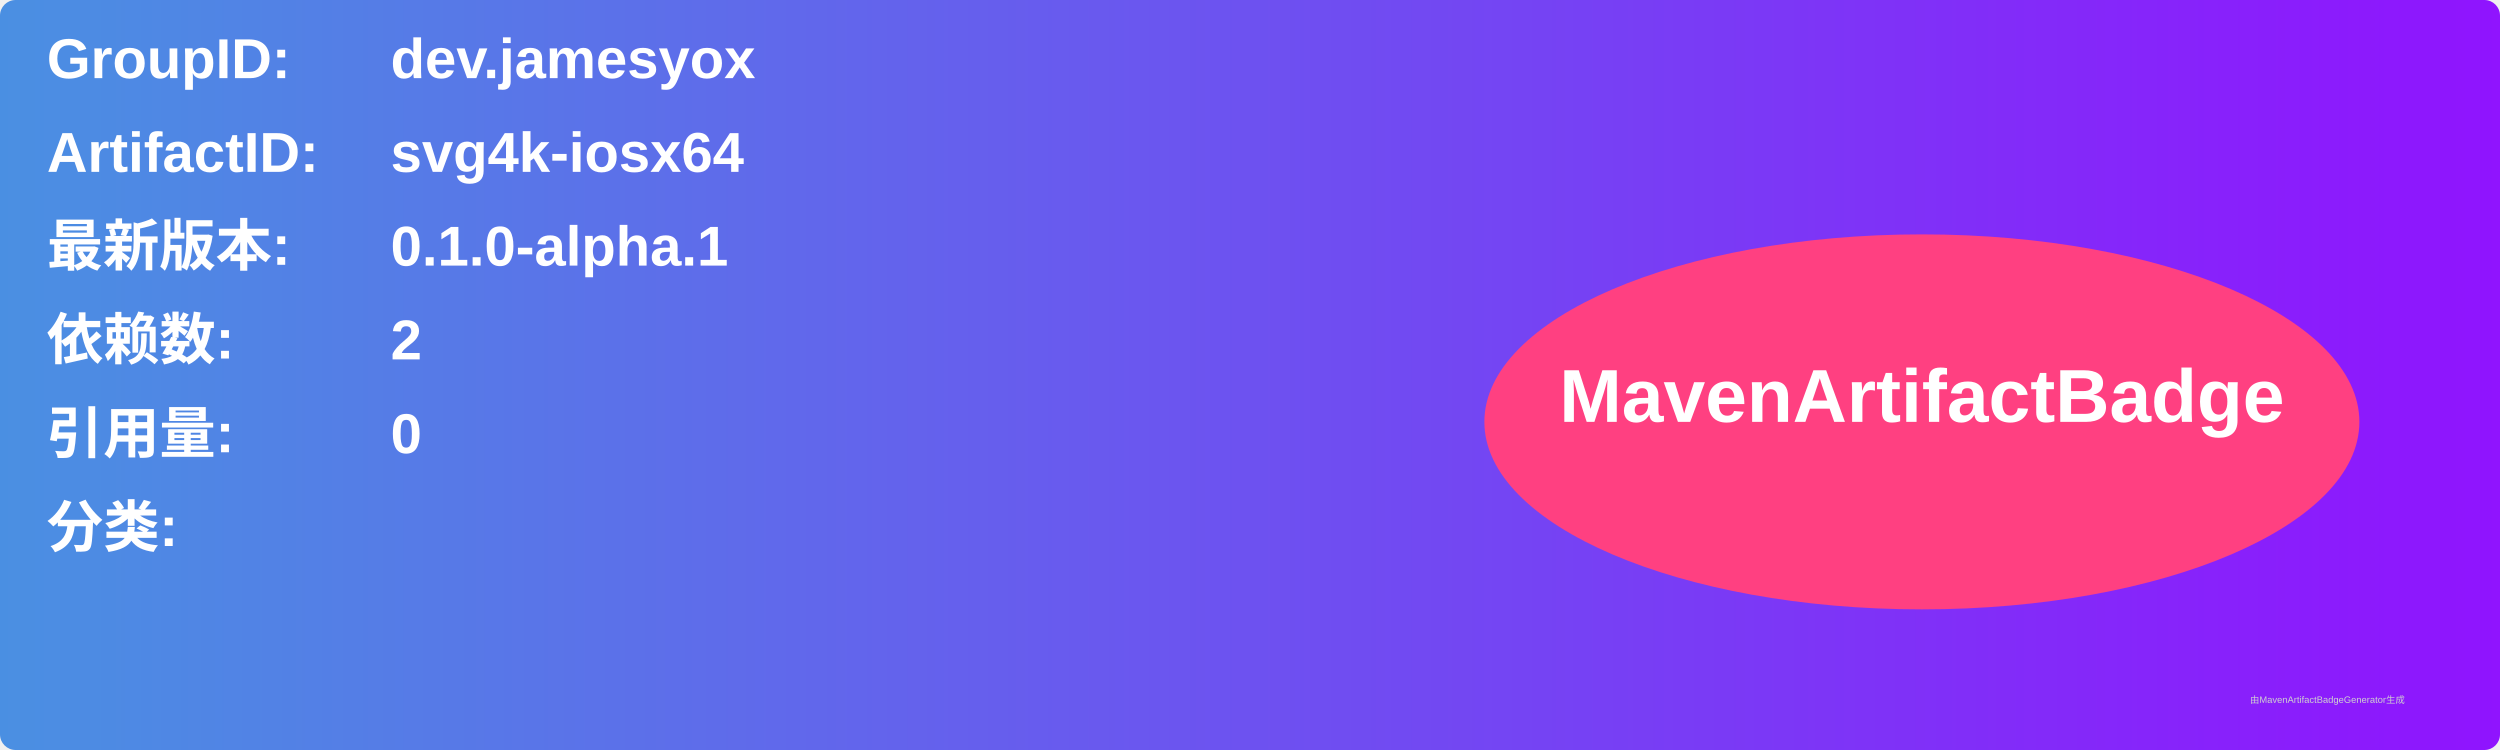
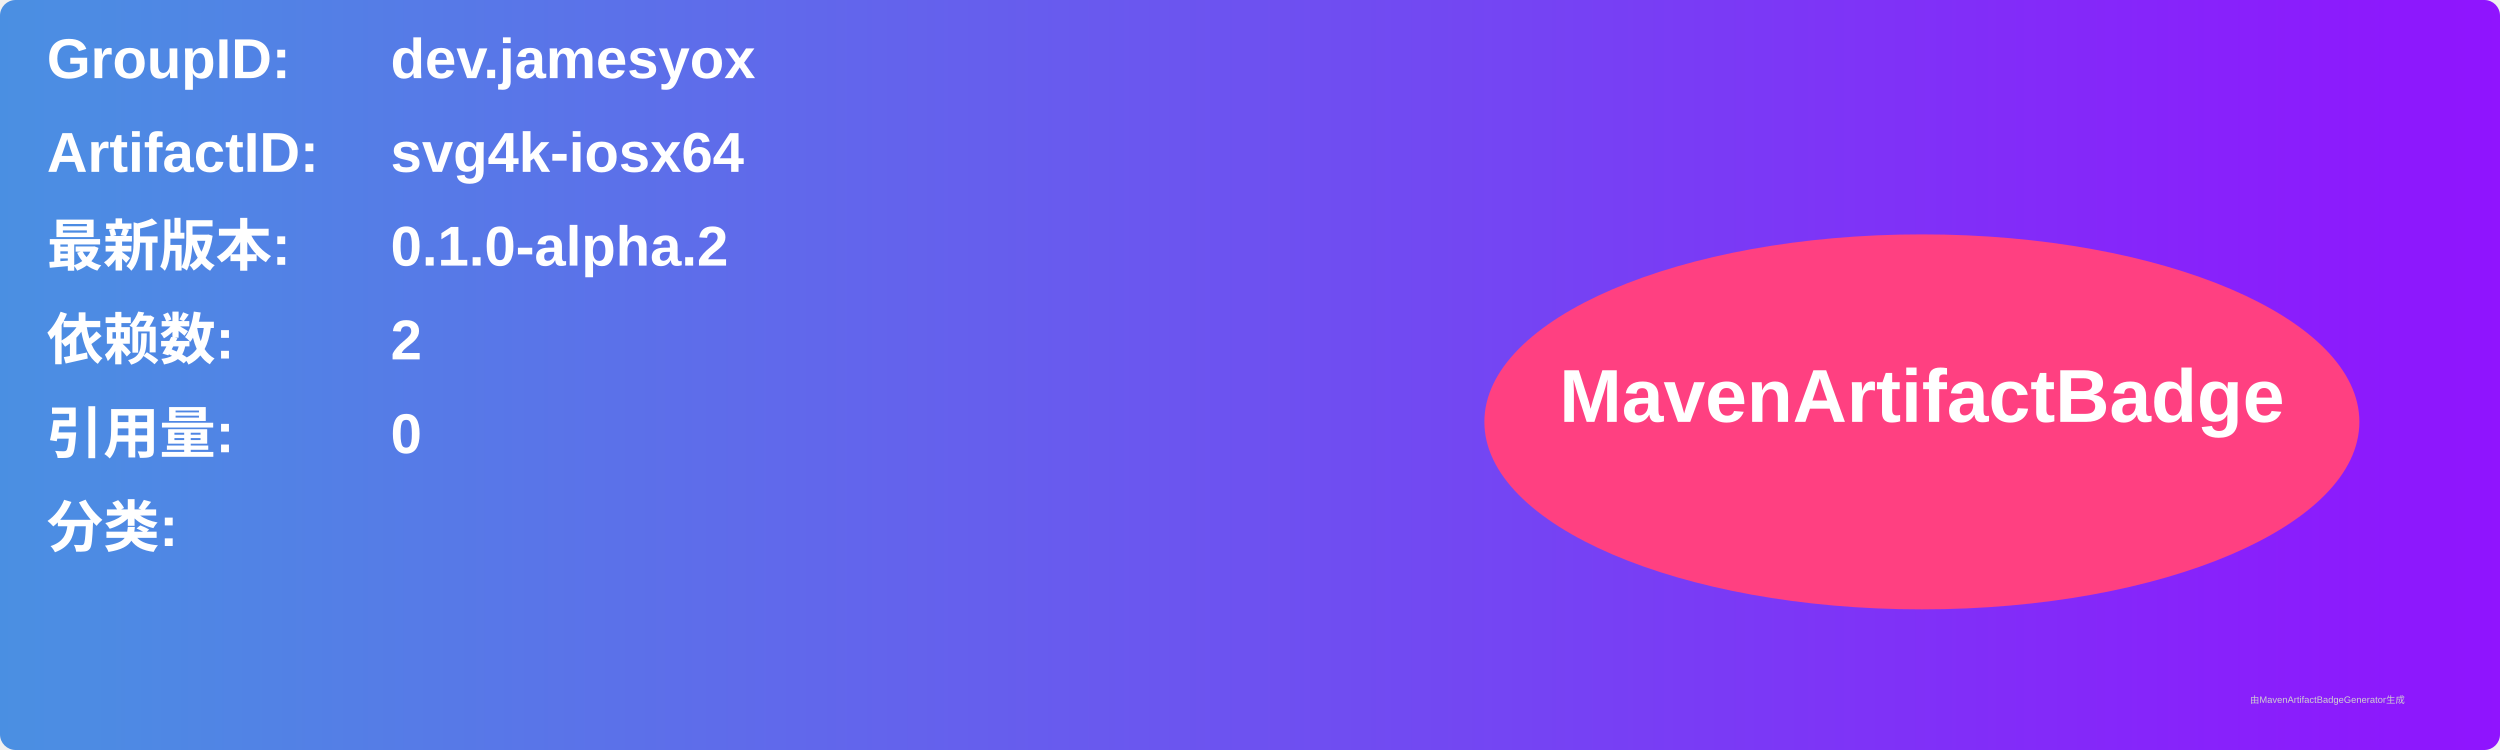
<svg xmlns="http://www.w3.org/2000/svg" width="800" height="240" viewBox="0 0 800 240">
  <linearGradient id="grad" x1="0%" y1="0%" x2="100%" y2="0%">
    <stop offset="0%" stop-color="#4a90e2" />
    <stop offset="100%" stop-color="#9013fe" />
  </linearGradient>
  <rect width="100%" height="100%" rx="5" ry="5" fill="url(#grad)" />
  <g transform="translate(15, 15)">
    <text x="0" y="10" font-family="Arial" font-size="18" fill="white" font-weight="bold" width="260">GroupID:</text>
    <text x="110" y="10" font-family="Arial" font-size="18" fill="white" font-weight="bold" width="460">dev.jamesyox</text>
    <text x="0" y="40" font-family="Arial" font-size="18" fill="white" font-weight="bold" width="260">ArtifactID:</text>
    <text x="110" y="40" font-family="Arial" font-size="18" fill="white" font-weight="bold" width="460">svg4k-iosx64</text>
    <text x="0" y="70" font-family="Arial" font-size="18" fill="white" font-weight="bold">最新版本:</text>
    <text x="110" y="70" font-family="Arial" font-size="18" fill="white" font-weight="bold">
-       <tspan font-weight="bold">0.1.0-alpha.1</tspan>
+       <tspan font-weight="bold">0.1.0-alpha.2</tspan>
    </text>
    <text x="0" y="100" font-family="Arial" font-size="18" fill="white" font-weight="bold">依赖数: </text>
    <text x="110" y="100" font-family="Arial" font-size="18" fill="white">
      <tspan font-weight="bold">2</tspan>
    </text>
    <text x="0" y="130" font-family="Arial" font-size="18" fill="white" font-weight="bold">引用量: </text>
    <text x="110" y="130" font-family="Arial" font-size="18" fill="white">
      <tspan font-weight="bold">0</tspan>
    </text>
    <text x="0" y="160" font-family="Arial" font-size="18" fill="white" font-weight="bold">分类:</text>
    <text x="10" y="190" font-family="Arial" font-size="10" fill="white">
      <tspan font-weight="bold" />
    </text>
    <ellipse cx="600" cy="120" rx="140" ry="60" fill="#ff4081" />
    <text x="600" y="120" text-anchor="middle" font-family="Arial" font-size="24" fill="white" font-weight="bold">MavenArtifactBadge</text>
  </g>
  <text x="720" y="225" font-family="Arial" font-size="3" fill="#d0d0d0">由MavenArtifactBadgeGenerator生成</text>
</svg>
